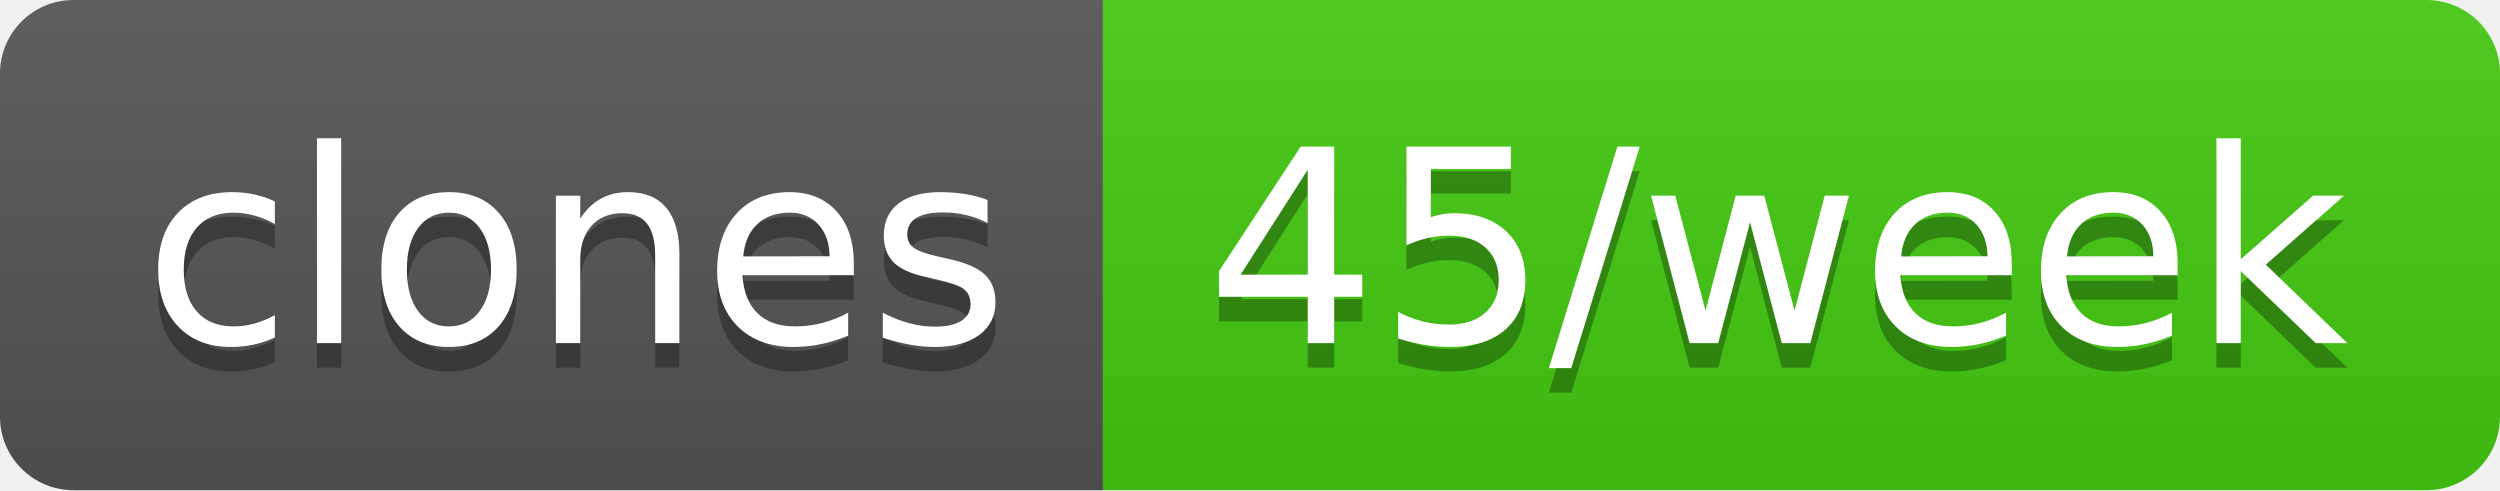
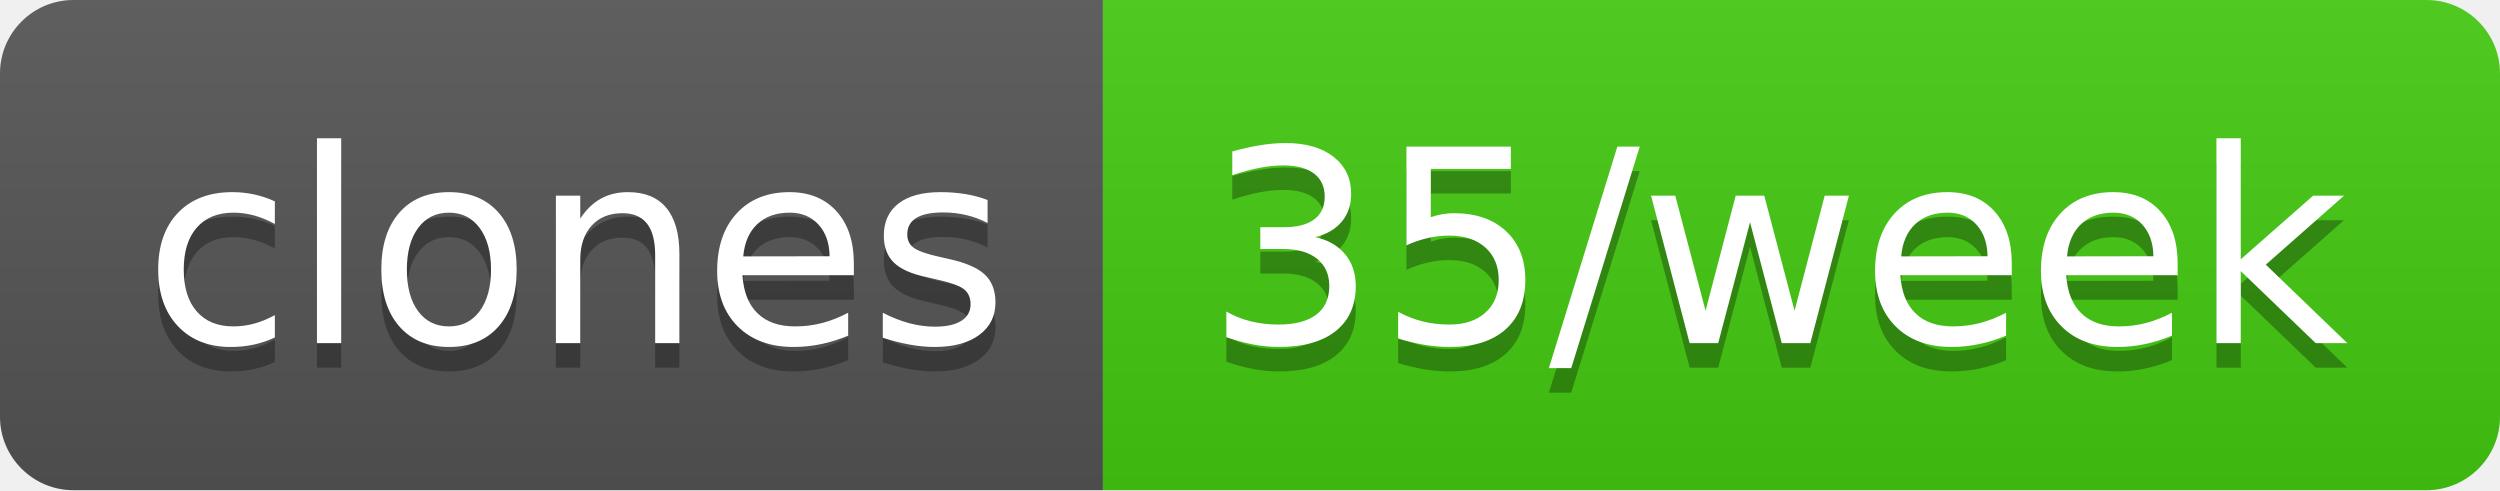
- <svg xmlns="http://www.w3.org/2000/svg" width="102" height="20" role="img" aria-label="clones: 45/week">
+ <svg xmlns="http://www.w3.org/2000/svg" width="102" height="20" role="img" aria-label="clones: 35/week">
  <linearGradient id="s" x2="0" y2="100%">
    <stop offset="0" stop-color="#bbb" stop-opacity=".1" />
    <stop offset="1" stop-opacity=".1" />
  </linearGradient>
  <clipPath id="r">
    <rect width="102" height="20" rx="3" fill="#fff" />
  </clipPath>
  <g clip-path="url(#r)">
    <rect width="45" height="20" fill="#555" />
    <rect x="45" width="57" height="20" fill="#4c1" />
    <rect width="102" height="20" fill="url(#s)" />
  </g>
  <g fill="#fff" text-anchor="middle" font-family="Verdana,Geneva,DejaVu Sans,sans-serif" text-rendering="geometricPrecision" font-size="110">
    <text aria-hidden="true" x="235" y="150" fill="#010101" fill-opacity=".3" transform="scale(.1)" textLength="350">clones</text>
    <text x="235" y="140" transform="scale(.1)" fill="#fff" textLength="350">clones</text>
-     <text aria-hidden="true" x="725" y="150" fill="#010101" fill-opacity=".3" transform="scale(.1)" textLength="470">45/week</text>
-     <text x="725" y="140" transform="scale(.1)" fill="#fff" textLength="470">45/week</text>
+     <text aria-hidden="true" x="725" y="150" fill="#010101" fill-opacity=".3" transform="scale(.1)" textLength="470">35/week</text>
+     <text x="725" y="140" transform="scale(.1)" fill="#fff" textLength="470">35/week</text>
  </g>
</svg>
